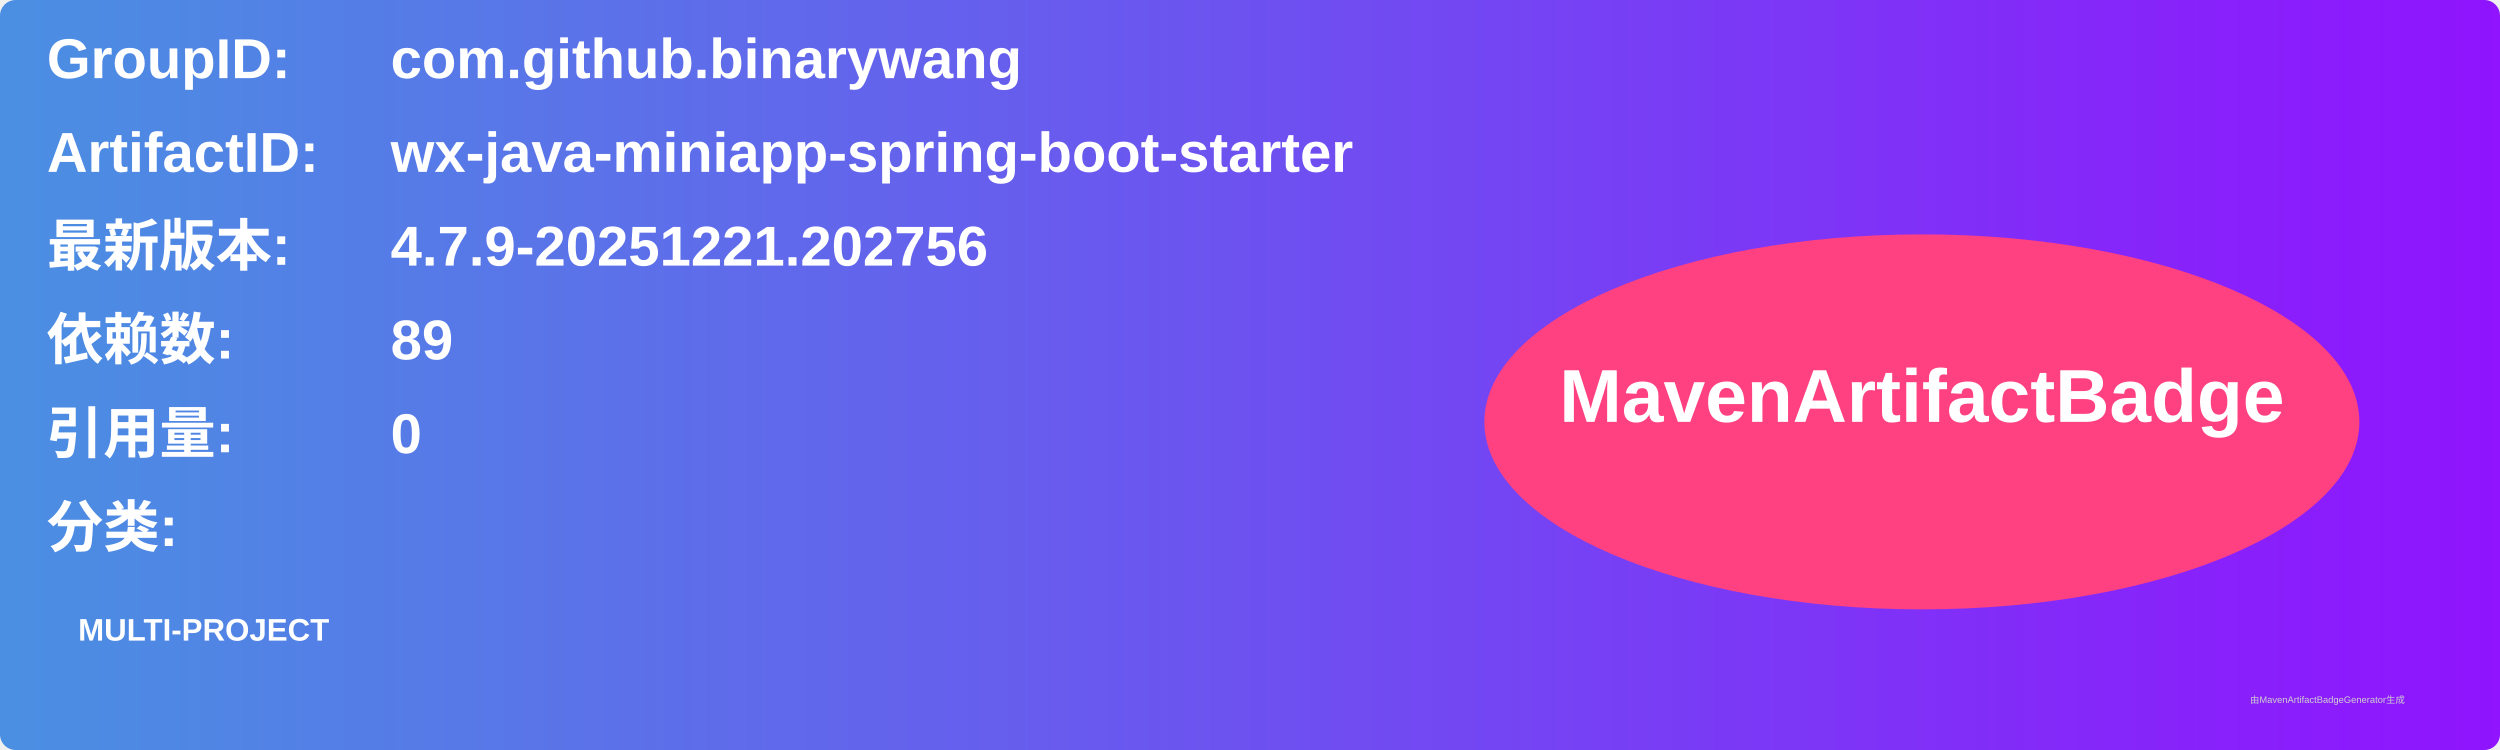
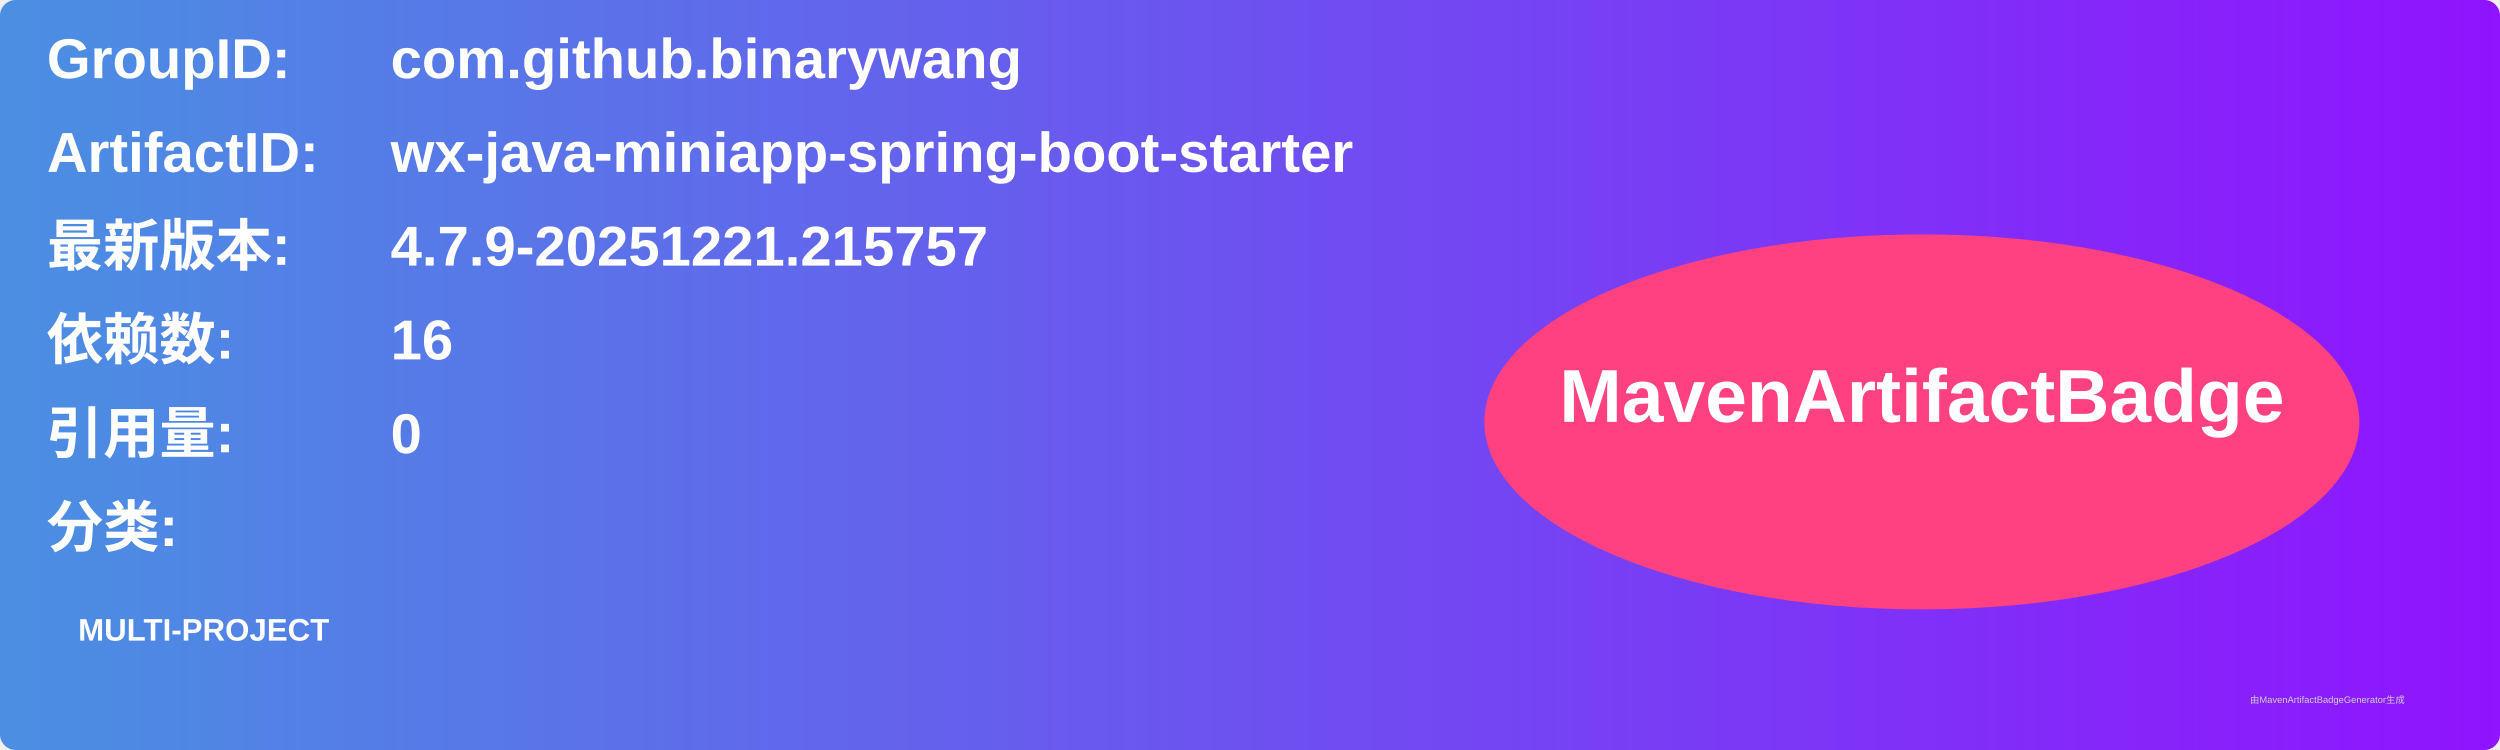
<svg xmlns="http://www.w3.org/2000/svg" width="800" height="240" viewBox="0 0 800 240">
  <linearGradient id="grad" x1="0%" y1="0%" x2="100%" y2="0%">
    <stop offset="0%" stop-color="#4a90e2" />
    <stop offset="100%" stop-color="#9013fe" />
  </linearGradient>
  <rect width="100%" height="100%" rx="5" ry="5" fill="url(#grad)" />
  <g transform="translate(15, 15)">
    <text x="0" y="10" font-family="Arial" font-size="18" fill="white" font-weight="bold" width="260">GroupID:</text>
    <text x="110" y="10" font-family="Arial" font-size="18" fill="white" font-weight="bold" width="460">com.github.binarywang</text>
    <text x="0" y="40" font-family="Arial" font-size="18" fill="white" font-weight="bold" width="260">ArtifactID:</text>
    <text x="110" y="40" font-family="Arial" font-size="18" fill="white" font-weight="bold" width="460">wx-java-miniapp-spring-boot-starter</text>
    <text x="0" y="70" font-family="Arial" font-size="18" fill="white" font-weight="bold">最新版本:</text>
    <text x="110" y="70" font-family="Arial" font-size="18" fill="white" font-weight="bold">
-       <tspan font-weight="bold">4.7.9-20251221.202756</tspan>
+       <tspan font-weight="bold">4.7.9-20251221.215757</tspan>
    </text>
    <text x="0" y="100" font-family="Arial" font-size="18" fill="white" font-weight="bold">依赖数: </text>
    <text x="110" y="100" font-family="Arial" font-size="18" fill="white">
-       <tspan font-weight="bold">89</tspan>
+       <tspan font-weight="bold">16</tspan>
    </text>
    <text x="0" y="130" font-family="Arial" font-size="18" fill="white" font-weight="bold">引用量: </text>
    <text x="110" y="130" font-family="Arial" font-size="18" fill="white">
      <tspan font-weight="bold">0</tspan>
    </text>
    <text x="0" y="160" font-family="Arial" font-size="18" fill="white" font-weight="bold">分类:</text>
    <text x="10" y="190" font-family="Arial" font-size="10" fill="white">
      <tspan font-weight="bold">MULTI-PROJECT</tspan>
    </text>
    <ellipse cx="600" cy="120" rx="140" ry="60" fill="#ff4081" />
    <text x="600" y="120" text-anchor="middle" font-family="Arial" font-size="24" fill="white" font-weight="bold">MavenArtifactBadge</text>
  </g>
  <text x="720" y="225" font-family="Arial" font-size="3" fill="#d0d0d0">由MavenArtifactBadgeGenerator生成</text>
</svg>
